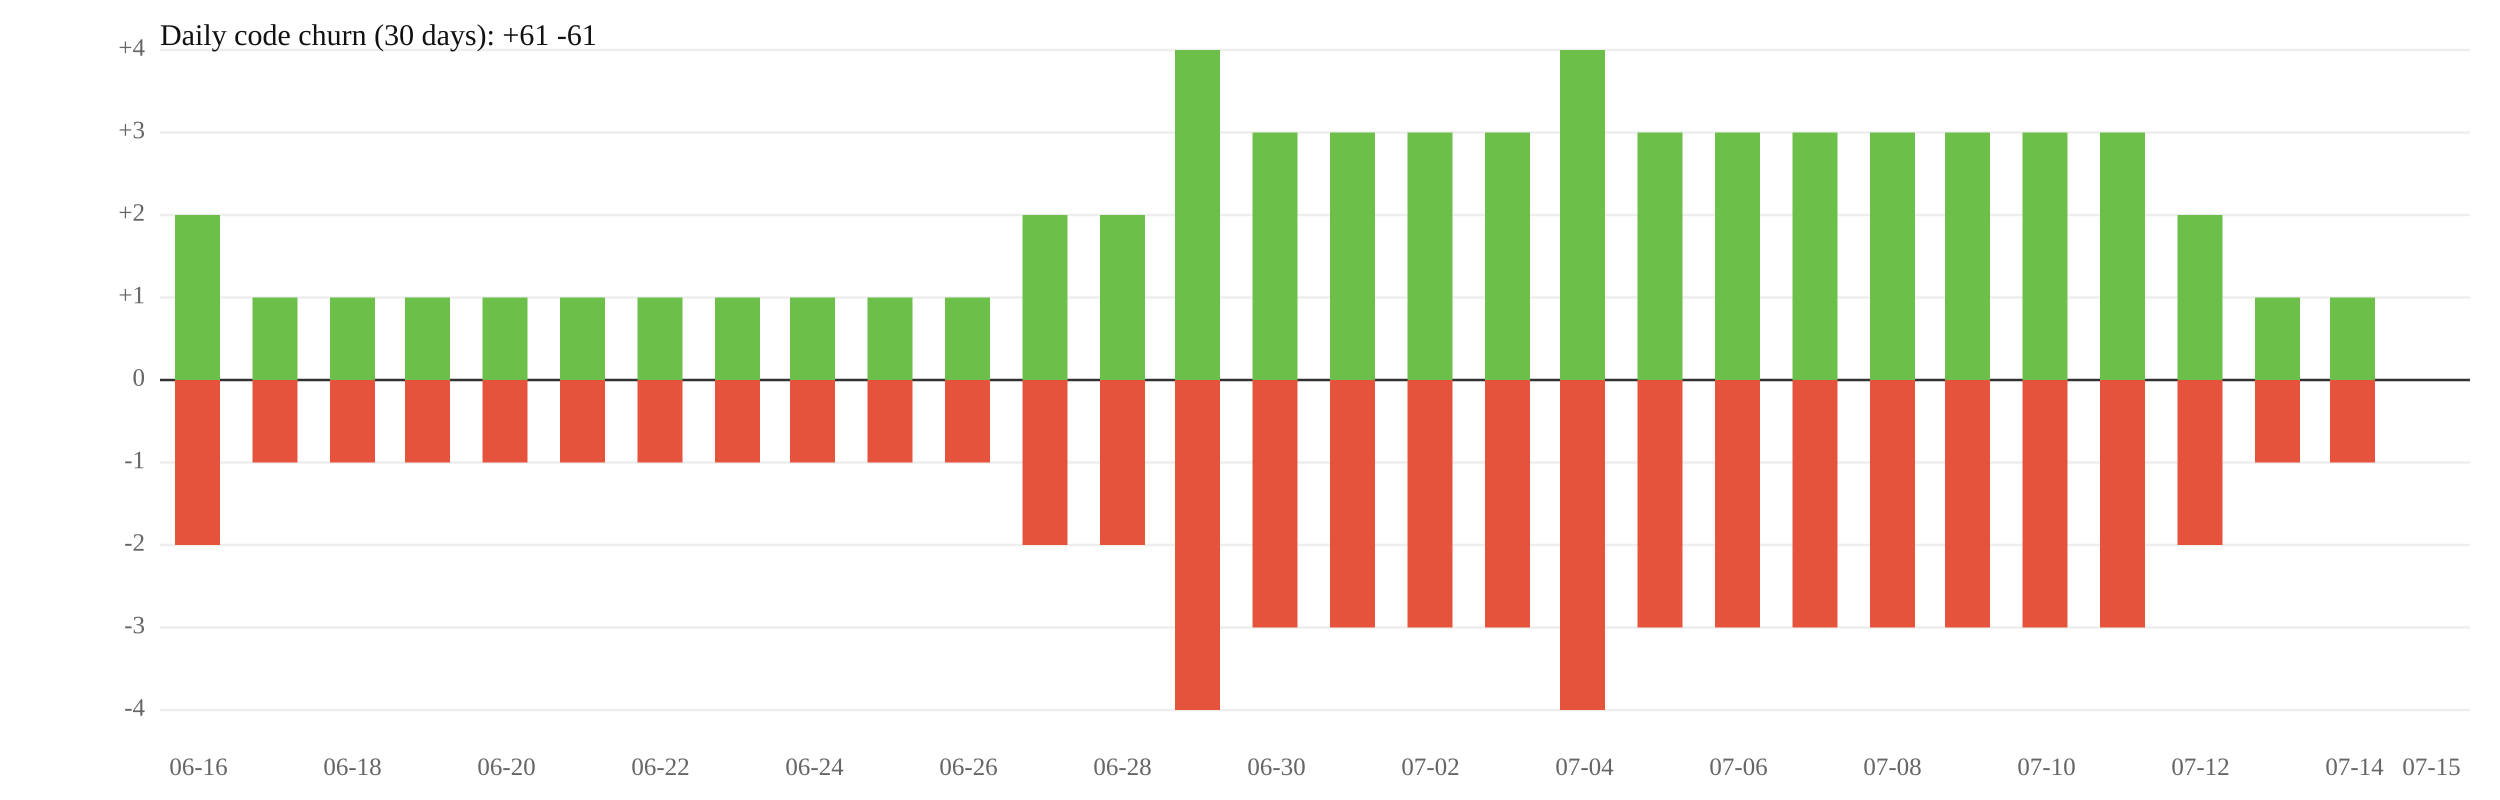
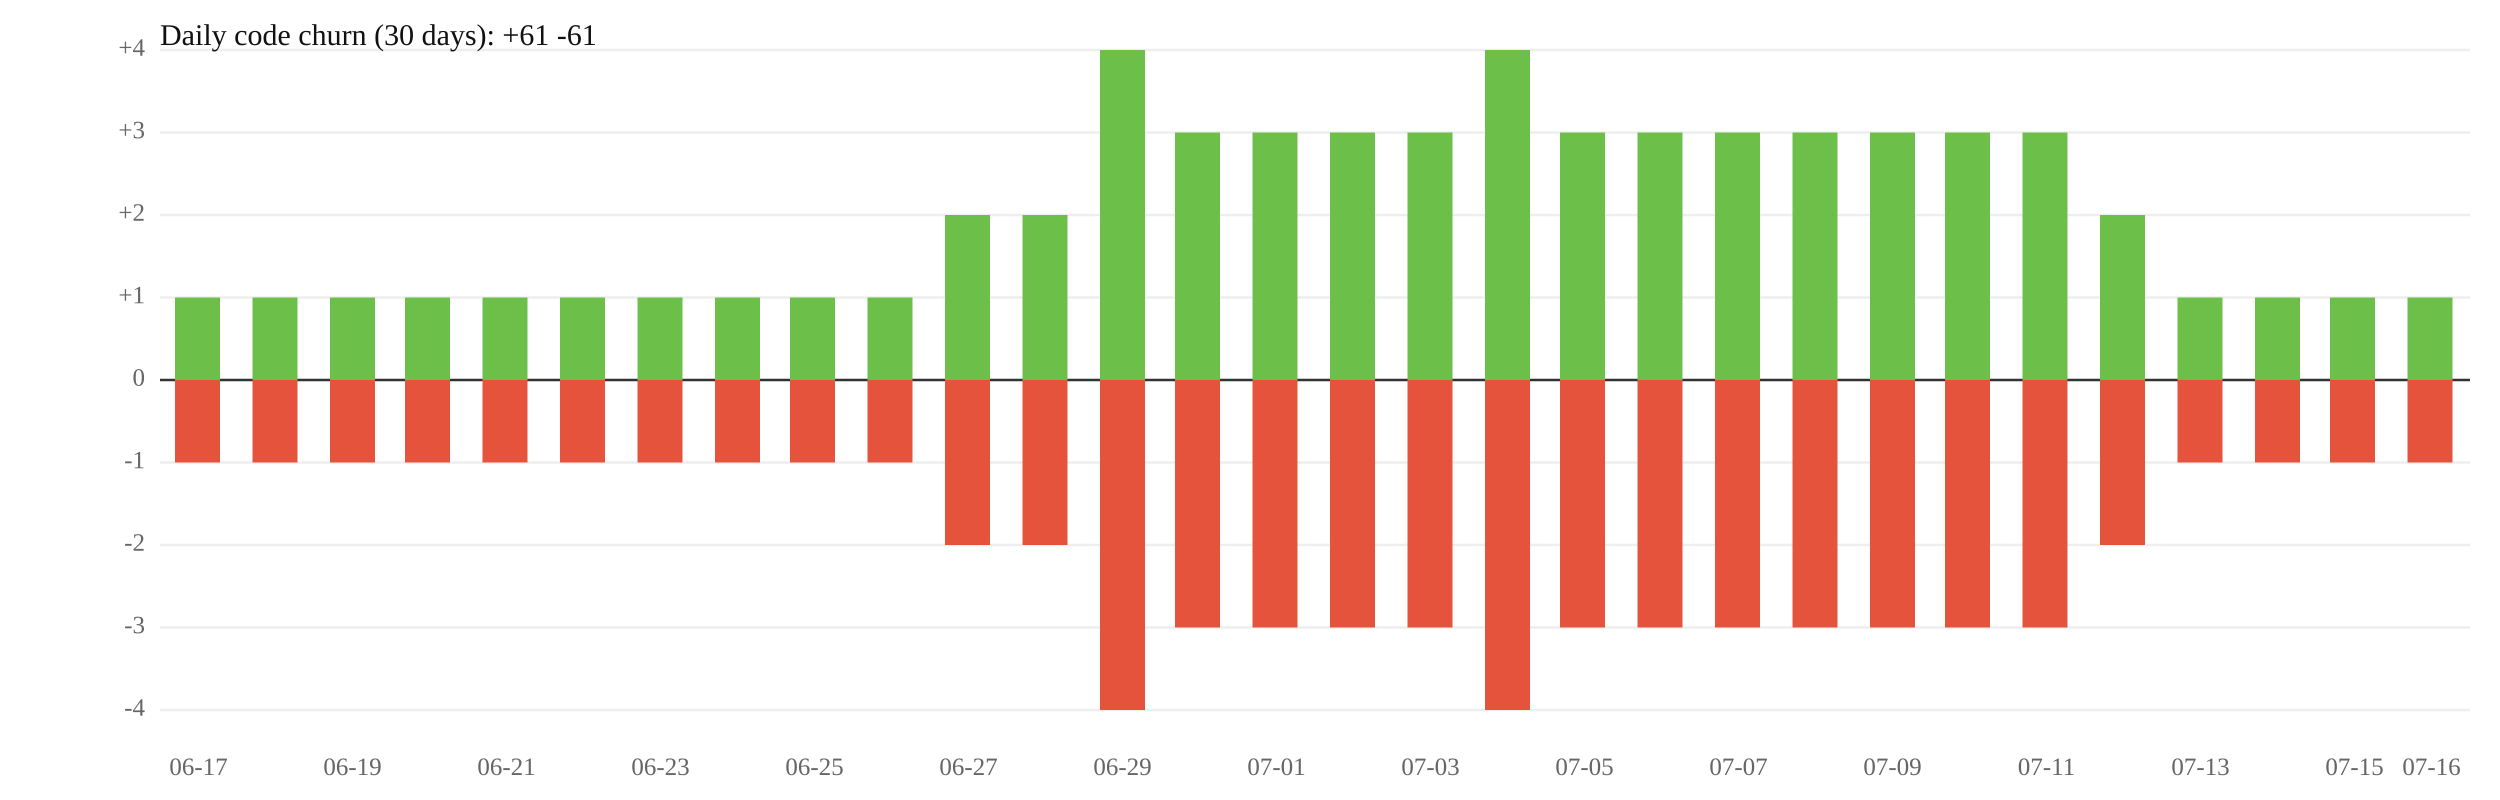
<svg xmlns="http://www.w3.org/2000/svg" width="1000" height="320" viewBox="0 0 1000 320">
  <rect width="100%" height="100%" fill="white" />
  <line x1="64" y1="119" x2="988" y2="119" stroke="#eee" />
  <line x1="64" y1="185" x2="988" y2="185" stroke="#eee" />
  <text x="58" y="119" font-size="10" text-anchor="end" dominant-baseline="middle" fill="#666">+1</text>
  <text x="58" y="185" font-size="10" text-anchor="end" dominant-baseline="middle" fill="#666">-1</text>
  <line x1="64" y1="86" x2="988" y2="86" stroke="#eee" />
  <line x1="64" y1="218" x2="988" y2="218" stroke="#eee" />
  <text x="58" y="86" font-size="10" text-anchor="end" dominant-baseline="middle" fill="#666">+2</text>
  <text x="58" y="218" font-size="10" text-anchor="end" dominant-baseline="middle" fill="#666">-2</text>
  <line x1="64" y1="53" x2="988" y2="53" stroke="#eee" />
  <line x1="64" y1="251" x2="988" y2="251" stroke="#eee" />
  <text x="58" y="53" font-size="10" text-anchor="end" dominant-baseline="middle" fill="#666">+3</text>
  <text x="58" y="251" font-size="10" text-anchor="end" dominant-baseline="middle" fill="#666">-3</text>
  <line x1="64" y1="20" x2="988" y2="20" stroke="#eee" />
  <line x1="64" y1="284" x2="988" y2="284" stroke="#eee" />
  <text x="58" y="20" font-size="10" text-anchor="end" dominant-baseline="middle" fill="#666">+4</text>
  <text x="58" y="284" font-size="10" text-anchor="end" dominant-baseline="middle" fill="#666">-4</text>
  <line x1="64" y1="152" x2="988" y2="152" stroke="#333" />
  <text x="58" y="152" font-size="10" text-anchor="end" dominant-baseline="middle" fill="#666">0</text>
-   <rect x="70" y="86" width="18" height="66" fill="#6cc04a" />
-   <rect x="70" y="152" width="18" height="66" fill="#e5533d" />
+   <rect x="70" y="119" width="18" height="33" fill="#6cc04a" />
+   <rect x="70" y="152" width="18" height="33" fill="#e5533d" />
  <rect x="101" y="119" width="18" height="33" fill="#6cc04a" />
  <rect x="101" y="152" width="18" height="33" fill="#e5533d" />
  <rect x="132" y="119" width="18" height="33" fill="#6cc04a" />
  <rect x="132" y="152" width="18" height="33" fill="#e5533d" />
  <rect x="162" y="119" width="18" height="33" fill="#6cc04a" />
  <rect x="162" y="152" width="18" height="33" fill="#e5533d" />
  <rect x="193" y="119" width="18" height="33" fill="#6cc04a" />
  <rect x="193" y="152" width="18" height="33" fill="#e5533d" />
  <rect x="224" y="119" width="18" height="33" fill="#6cc04a" />
  <rect x="224" y="152" width="18" height="33" fill="#e5533d" />
  <rect x="255" y="119" width="18" height="33" fill="#6cc04a" />
  <rect x="255" y="152" width="18" height="33" fill="#e5533d" />
  <rect x="286" y="119" width="18" height="33" fill="#6cc04a" />
  <rect x="286" y="152" width="18" height="33" fill="#e5533d" />
  <rect x="316" y="119" width="18" height="33" fill="#6cc04a" />
  <rect x="316" y="152" width="18" height="33" fill="#e5533d" />
  <rect x="347" y="119" width="18" height="33" fill="#6cc04a" />
  <rect x="347" y="152" width="18" height="33" fill="#e5533d" />
-   <rect x="378" y="119" width="18" height="33" fill="#6cc04a" />
-   <rect x="378" y="152" width="18" height="33" fill="#e5533d" />
+   <rect x="378" y="86" width="18" height="66" fill="#6cc04a" />
+   <rect x="378" y="152" width="18" height="66" fill="#e5533d" />
  <rect x="409" y="86" width="18" height="66" fill="#6cc04a" />
  <rect x="409" y="152" width="18" height="66" fill="#e5533d" />
-   <rect x="440" y="86" width="18" height="66" fill="#6cc04a" />
-   <rect x="440" y="152" width="18" height="66" fill="#e5533d" />
-   <rect x="470" y="20" width="18" height="132" fill="#6cc04a" />
-   <rect x="470" y="152" width="18" height="132" fill="#e5533d" />
+   <rect x="440" y="20" width="18" height="132" fill="#6cc04a" />
+   <rect x="440" y="152" width="18" height="132" fill="#e5533d" />
+   <rect x="470" y="53" width="18" height="99" fill="#6cc04a" />
+   <rect x="470" y="152" width="18" height="99" fill="#e5533d" />
  <rect x="501" y="53" width="18" height="99" fill="#6cc04a" />
  <rect x="501" y="152" width="18" height="99" fill="#e5533d" />
  <rect x="532" y="53" width="18" height="99" fill="#6cc04a" />
  <rect x="532" y="152" width="18" height="99" fill="#e5533d" />
  <rect x="563" y="53" width="18" height="99" fill="#6cc04a" />
  <rect x="563" y="152" width="18" height="99" fill="#e5533d" />
-   <rect x="594" y="53" width="18" height="99" fill="#6cc04a" />
-   <rect x="594" y="152" width="18" height="99" fill="#e5533d" />
-   <rect x="624" y="20" width="18" height="132" fill="#6cc04a" />
-   <rect x="624" y="152" width="18" height="132" fill="#e5533d" />
+   <rect x="594" y="20" width="18" height="132" fill="#6cc04a" />
+   <rect x="594" y="152" width="18" height="132" fill="#e5533d" />
+   <rect x="624" y="53" width="18" height="99" fill="#6cc04a" />
+   <rect x="624" y="152" width="18" height="99" fill="#e5533d" />
  <rect x="655" y="53" width="18" height="99" fill="#6cc04a" />
  <rect x="655" y="152" width="18" height="99" fill="#e5533d" />
  <rect x="686" y="53" width="18" height="99" fill="#6cc04a" />
  <rect x="686" y="152" width="18" height="99" fill="#e5533d" />
  <rect x="717" y="53" width="18" height="99" fill="#6cc04a" />
  <rect x="717" y="152" width="18" height="99" fill="#e5533d" />
  <rect x="748" y="53" width="18" height="99" fill="#6cc04a" />
  <rect x="748" y="152" width="18" height="99" fill="#e5533d" />
  <rect x="778" y="53" width="18" height="99" fill="#6cc04a" />
  <rect x="778" y="152" width="18" height="99" fill="#e5533d" />
  <rect x="809" y="53" width="18" height="99" fill="#6cc04a" />
  <rect x="809" y="152" width="18" height="99" fill="#e5533d" />
-   <rect x="840" y="53" width="18" height="99" fill="#6cc04a" />
-   <rect x="840" y="152" width="18" height="99" fill="#e5533d" />
-   <rect x="871" y="86" width="18" height="66" fill="#6cc04a" />
-   <rect x="871" y="152" width="18" height="66" fill="#e5533d" />
+   <rect x="840" y="86" width="18" height="66" fill="#6cc04a" />
+   <rect x="840" y="152" width="18" height="66" fill="#e5533d" />
+   <rect x="871" y="119" width="18" height="33" fill="#6cc04a" />
+   <rect x="871" y="152" width="18" height="33" fill="#e5533d" />
  <rect x="902" y="119" width="18" height="33" fill="#6cc04a" />
  <rect x="902" y="152" width="18" height="33" fill="#e5533d" />
  <rect x="932" y="119" width="18" height="33" fill="#6cc04a" />
  <rect x="932" y="152" width="18" height="33" fill="#e5533d" />
-   <text x="79.4" y="310" font-size="10" text-anchor="middle" fill="#666">06-16</text>
-   <text x="141.0" y="310" font-size="10" text-anchor="middle" fill="#666">06-18</text>
-   <text x="202.6" y="310" font-size="10" text-anchor="middle" fill="#666">06-20</text>
-   <text x="264.2" y="310" font-size="10" text-anchor="middle" fill="#666">06-22</text>
-   <text x="325.8" y="310" font-size="10" text-anchor="middle" fill="#666">06-24</text>
-   <text x="387.4" y="310" font-size="10" text-anchor="middle" fill="#666">06-26</text>
-   <text x="449.0" y="310" font-size="10" text-anchor="middle" fill="#666">06-28</text>
-   <text x="510.6" y="310" font-size="10" text-anchor="middle" fill="#666">06-30</text>
-   <text x="572.2" y="310" font-size="10" text-anchor="middle" fill="#666">07-02</text>
-   <text x="633.8" y="310" font-size="10" text-anchor="middle" fill="#666">07-04</text>
-   <text x="695.4" y="310" font-size="10" text-anchor="middle" fill="#666">07-06</text>
-   <text x="757.0" y="310" font-size="10" text-anchor="middle" fill="#666">07-08</text>
-   <text x="818.6" y="310" font-size="10" text-anchor="middle" fill="#666">07-10</text>
-   <text x="880.2" y="310" font-size="10" text-anchor="middle" fill="#666">07-12</text>
-   <text x="941.8" y="310" font-size="10" text-anchor="middle" fill="#666">07-14</text>
-   <text x="972.6" y="310" font-size="10" text-anchor="middle" fill="#666">07-15</text>
+   <rect x="963" y="119" width="18" height="33" fill="#6cc04a" />
+   <rect x="963" y="152" width="18" height="33" fill="#e5533d" />
+   <text x="79.4" y="310" font-size="10" text-anchor="middle" fill="#666">06-17</text>
+   <text x="141.0" y="310" font-size="10" text-anchor="middle" fill="#666">06-19</text>
+   <text x="202.6" y="310" font-size="10" text-anchor="middle" fill="#666">06-21</text>
+   <text x="264.2" y="310" font-size="10" text-anchor="middle" fill="#666">06-23</text>
+   <text x="325.8" y="310" font-size="10" text-anchor="middle" fill="#666">06-25</text>
+   <text x="387.4" y="310" font-size="10" text-anchor="middle" fill="#666">06-27</text>
+   <text x="449.0" y="310" font-size="10" text-anchor="middle" fill="#666">06-29</text>
+   <text x="510.6" y="310" font-size="10" text-anchor="middle" fill="#666">07-01</text>
+   <text x="572.2" y="310" font-size="10" text-anchor="middle" fill="#666">07-03</text>
+   <text x="633.8" y="310" font-size="10" text-anchor="middle" fill="#666">07-05</text>
+   <text x="695.4" y="310" font-size="10" text-anchor="middle" fill="#666">07-07</text>
+   <text x="757.0" y="310" font-size="10" text-anchor="middle" fill="#666">07-09</text>
+   <text x="818.6" y="310" font-size="10" text-anchor="middle" fill="#666">07-11</text>
+   <text x="880.2" y="310" font-size="10" text-anchor="middle" fill="#666">07-13</text>
+   <text x="941.8" y="310" font-size="10" text-anchor="middle" fill="#666">07-15</text>
+   <text x="972.6" y="310" font-size="10" text-anchor="middle" fill="#666">07-16</text>
  <text x="64" y="18" font-size="12" fill="#111">Daily code churn (30 days): +61  -61</text>
</svg>
